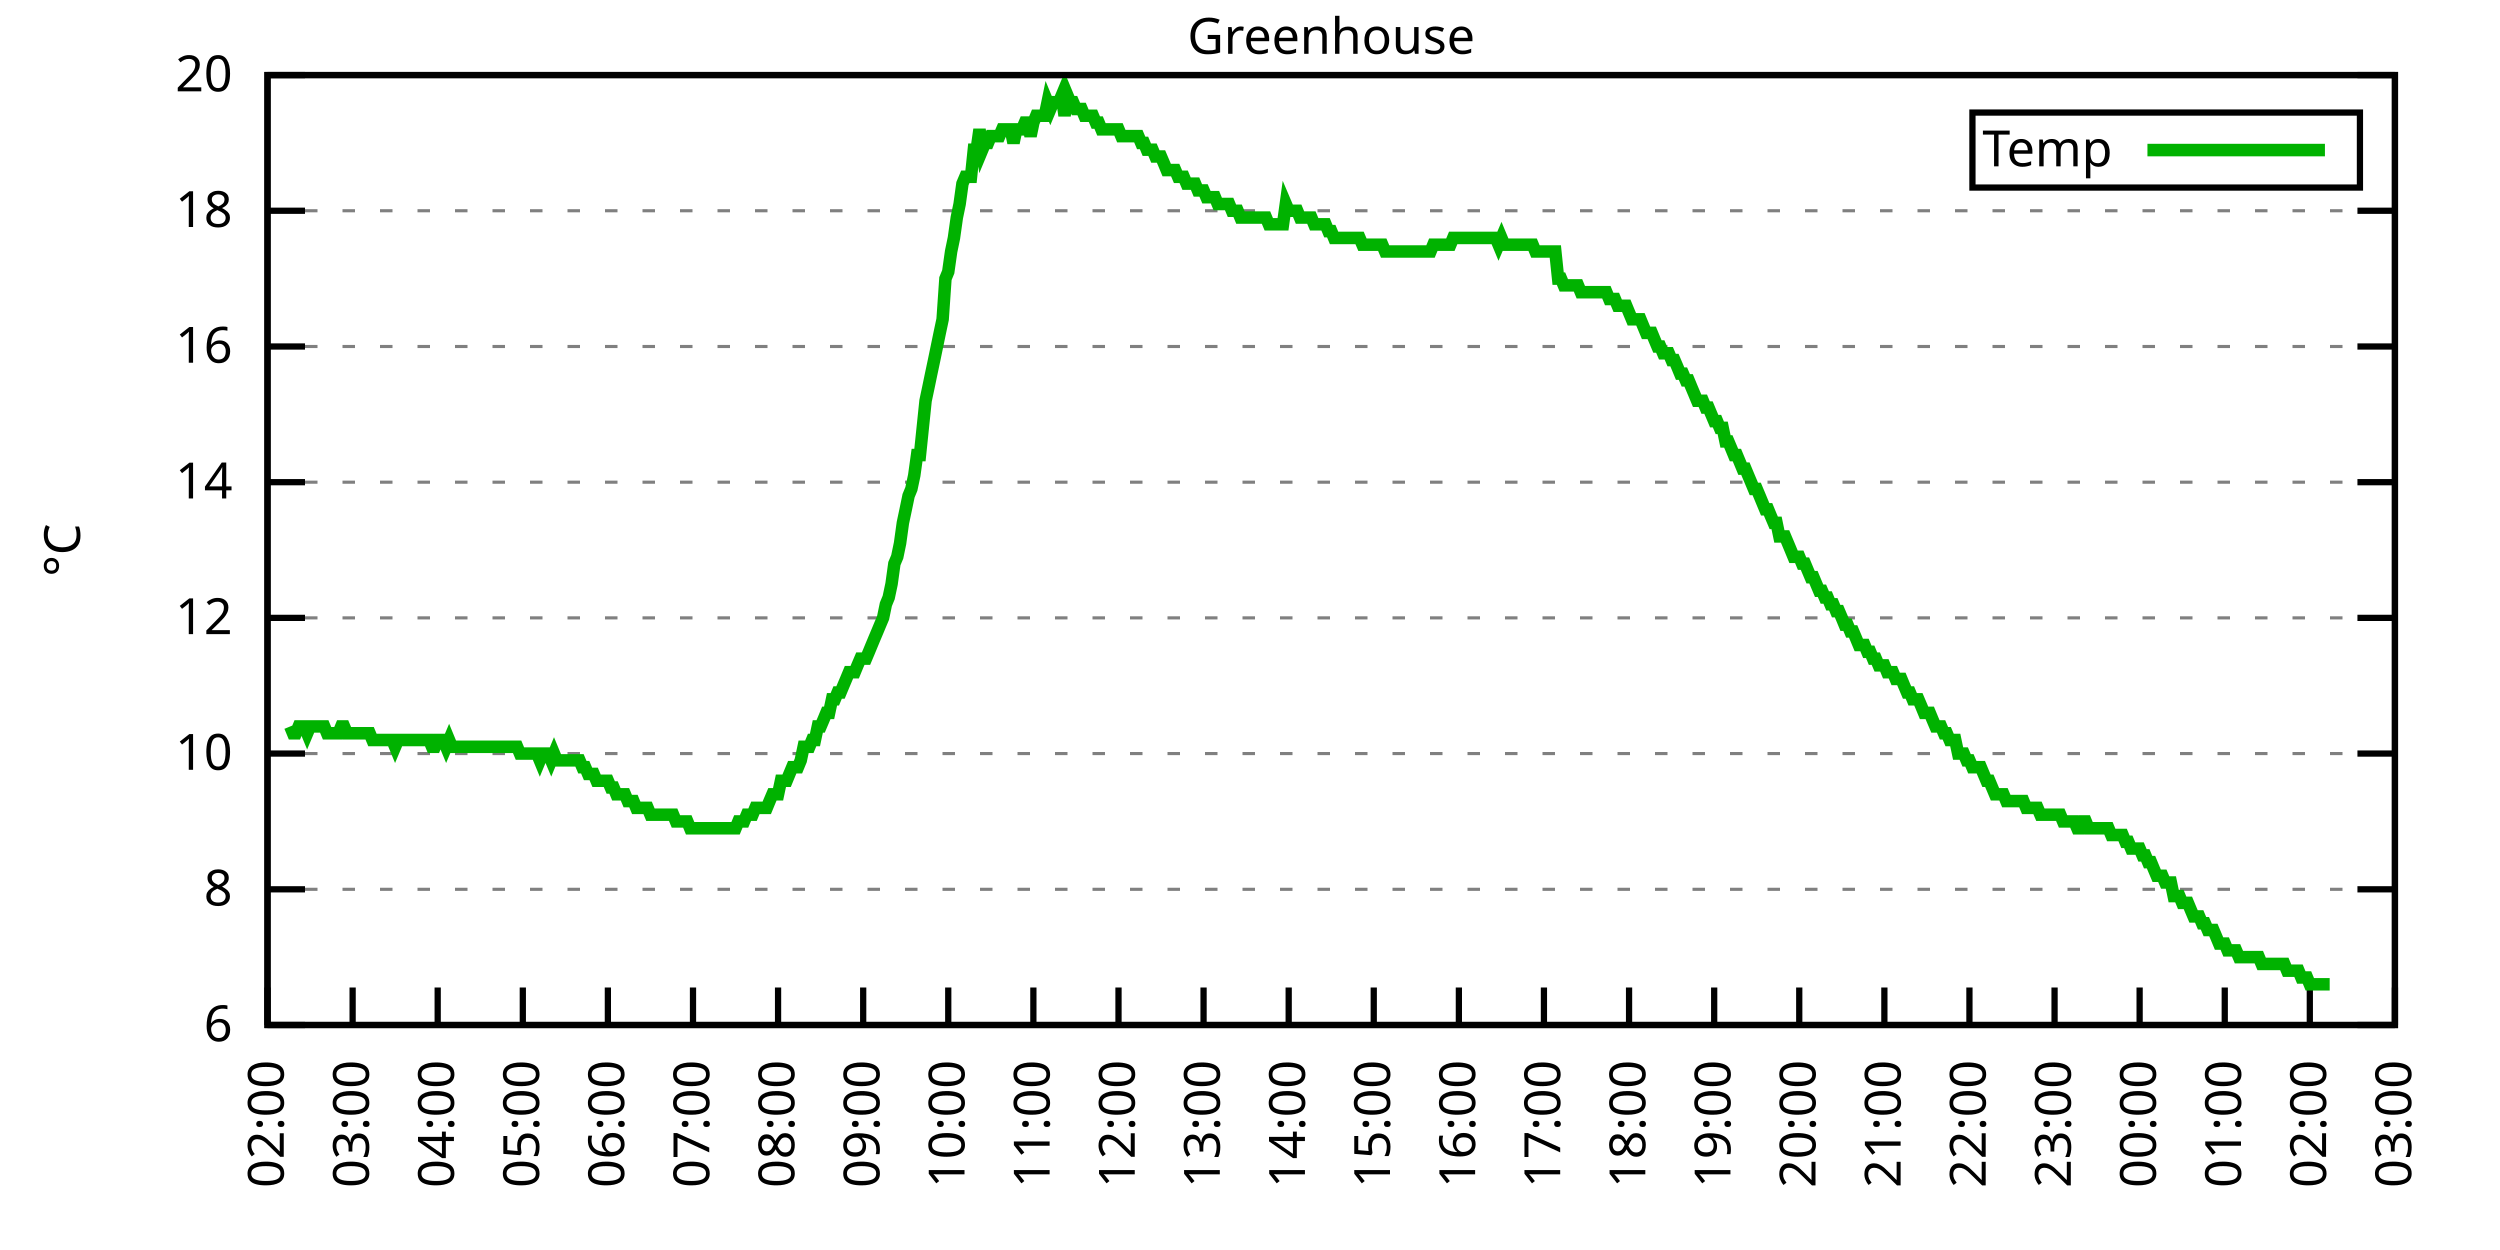
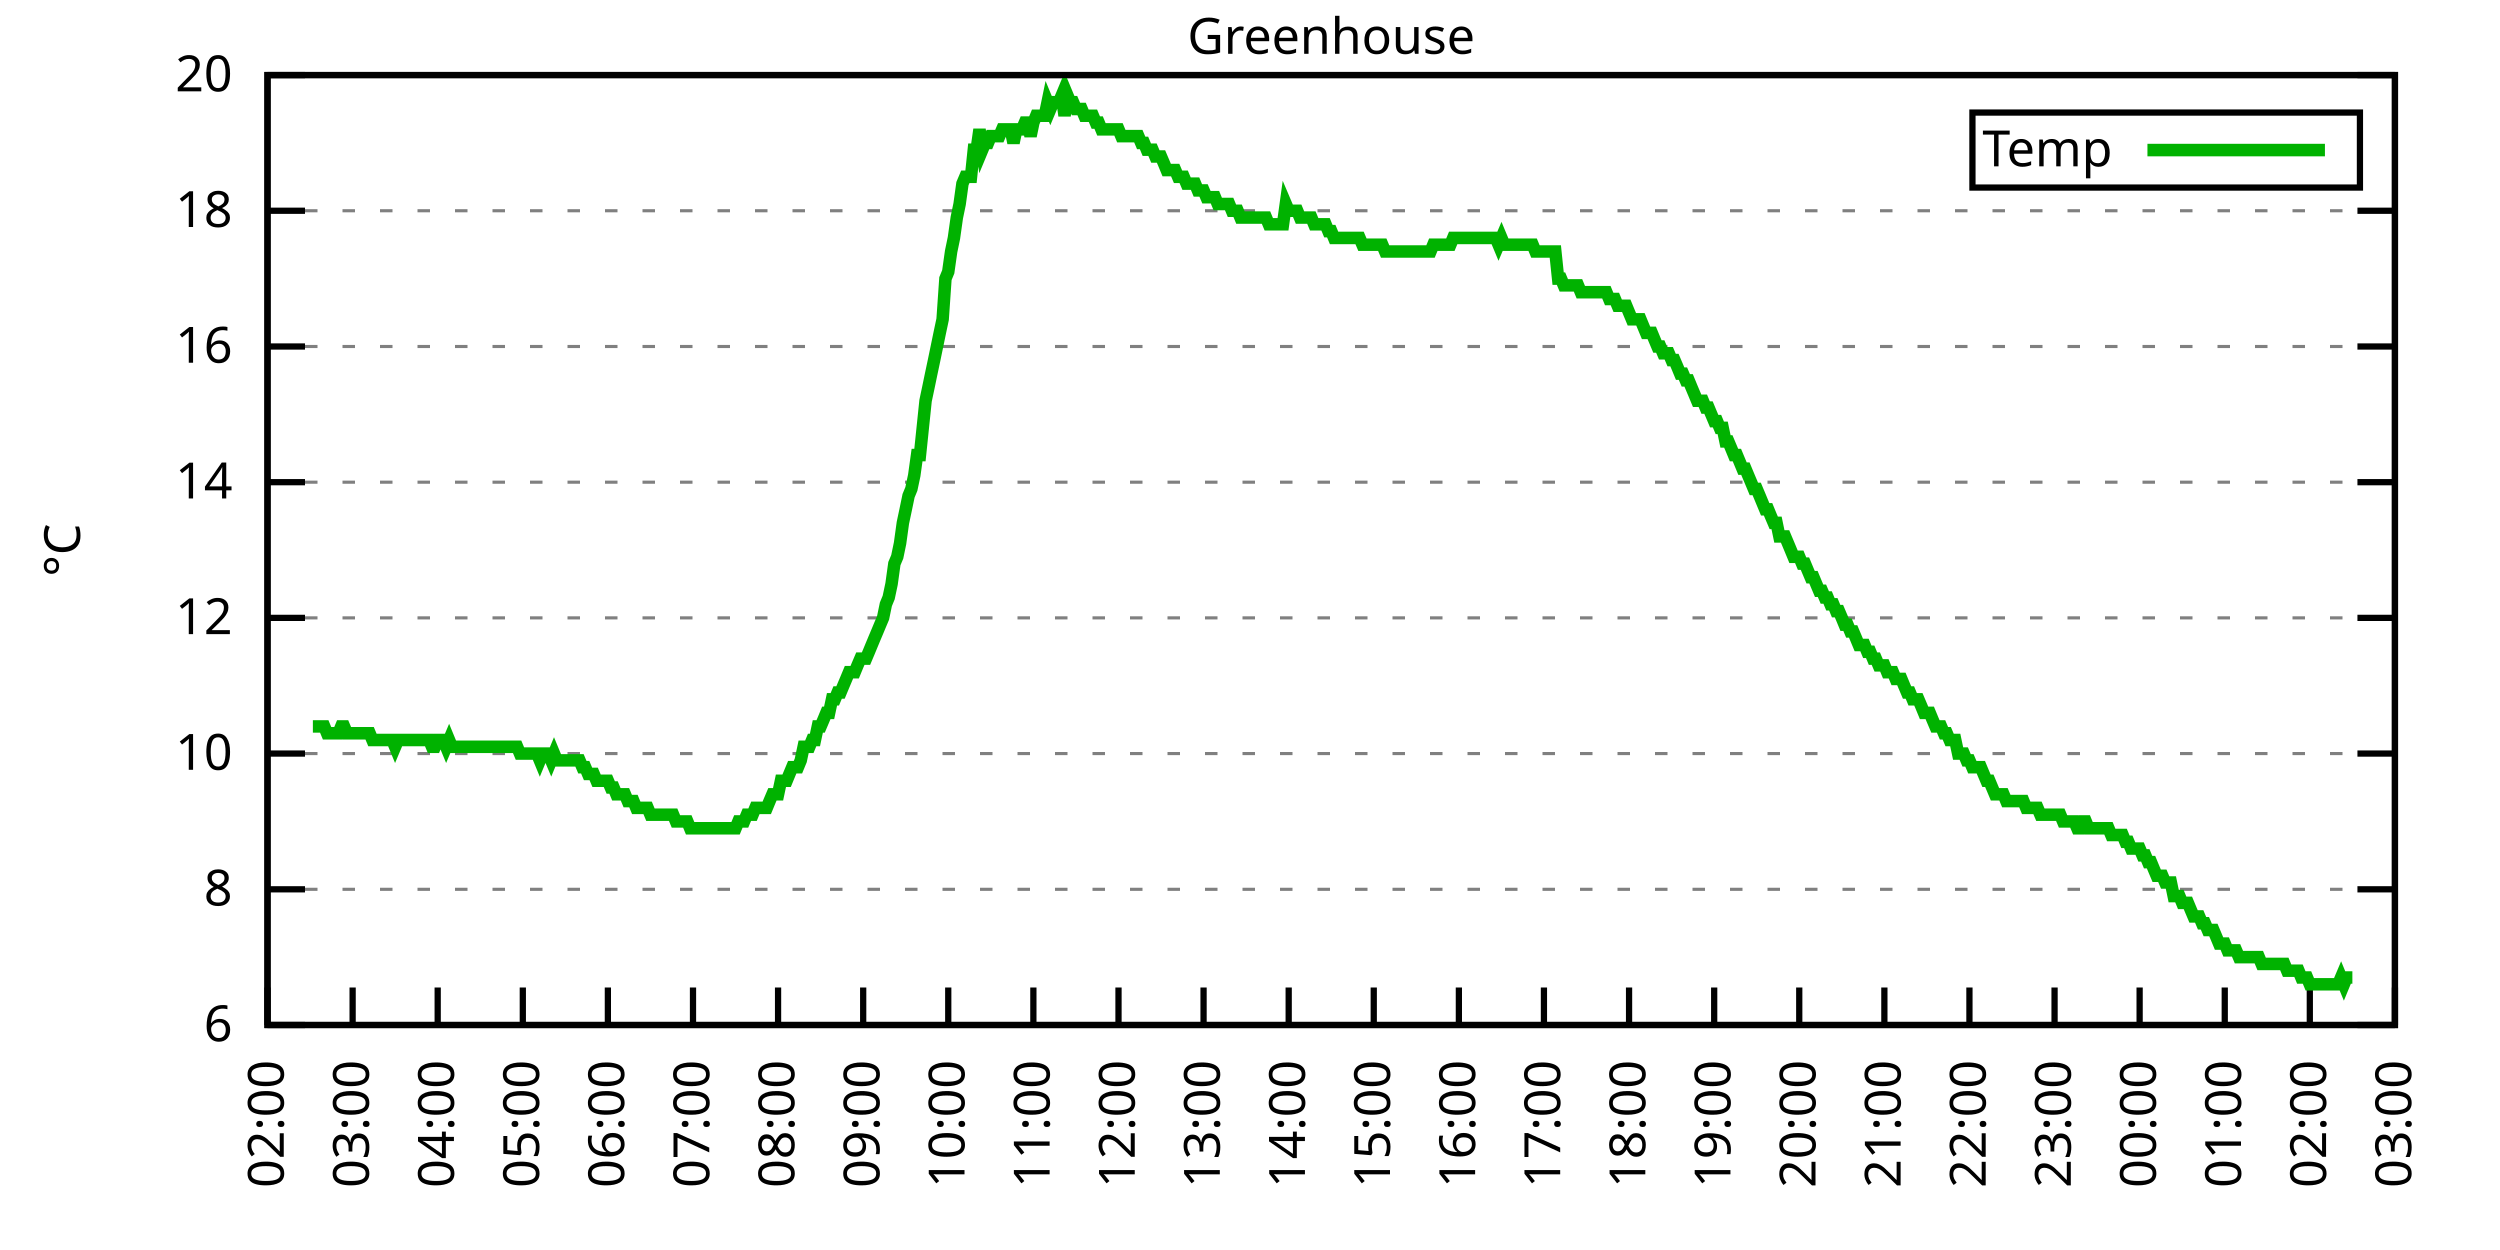
<svg xmlns="http://www.w3.org/2000/svg" xmlns:xlink="http://www.w3.org/1999/xlink" width="400" height="200" viewBox="0 0 400 200">
  <g id="gnuplot_canvas">
    <rect x="0" y="0" width="400" height="200" fill="none" />
    <defs>
      <circle id="gpDot" r="0.5" stroke-width="0.5" stroke="currentColor" />
      <path id="gpPt0" stroke-width="0.333" stroke="currentColor" d="M-1,0 h2 M0,-1 v2" />
      <path id="gpPt1" stroke-width="0.333" stroke="currentColor" d="M-1,-1 L1,1 M1,-1 L-1,1" />
      <path id="gpPt2" stroke-width="0.333" stroke="currentColor" d="M-1,0 L1,0 M0,-1 L0,1 M-1,-1 L1,1 M-1,1 L1,-1" />
      <rect id="gpPt3" stroke-width="0.333" stroke="currentColor" x="-1" y="-1" width="2" height="2" />
      <rect id="gpPt4" stroke-width="0.333" stroke="currentColor" fill="currentColor" x="-1" y="-1" width="2" height="2" />
      <circle id="gpPt5" stroke-width="0.333" stroke="currentColor" cx="0" cy="0" r="1" />
      <use xlink:href="#gpPt5" id="gpPt6" fill="currentColor" stroke="none" />
      <path id="gpPt7" stroke-width="0.333" stroke="currentColor" d="M0,-1.33 L-1.33,0.67 L1.33,0.67 z" />
      <use xlink:href="#gpPt7" id="gpPt8" fill="currentColor" stroke="none" />
      <use xlink:href="#gpPt7" id="gpPt9" stroke="currentColor" transform="rotate(180)" />
      <use xlink:href="#gpPt9" id="gpPt10" fill="currentColor" stroke="none" />
      <use xlink:href="#gpPt3" id="gpPt11" stroke="currentColor" transform="rotate(45)" />
      <use xlink:href="#gpPt11" id="gpPt12" fill="currentColor" stroke="none" />
      <path id="gpPt13" stroke-width="0.333" stroke="currentColor" d="M0,1.330 L1.265,0.411 L0.782,-1.067 L-0.782,-1.076 L-1.265,0.411 z" />
      <use xlink:href="#gpPt13" id="gpPt14" fill="currentColor" stroke="none" />
      <filter id="textbox" filterUnits="objectBoundingBox" x="0" y="0" height="1" width="1">
        <feFlood flood-color="white" flood-opacity="1" result="bgnd" />
        <feComposite in="SourceGraphic" in2="bgnd" operator="atop" />
      </filter>
      <filter id="greybox" filterUnits="objectBoundingBox" x="0" y="0" height="1" width="1">
        <feFlood flood-color="lightgrey" flood-opacity="1" result="grey" />
        <feComposite in="SourceGraphic" in2="grey" operator="atop" />
      </filter>
    </defs>
    <g fill="none" color="white" stroke="currentColor" stroke-width="1.00" stroke-linecap="butt" stroke-linejoin="miter">
</g>
    <g fill="none" color="black" stroke="currentColor" stroke-width="1.00" stroke-linecap="butt" stroke-linejoin="miter">
      <g stroke="none" shape-rendering="crispEdges">
        <polygon fill="rgb(255, 255, 255)" points="42.80,164.00 383.18,164.00 383.18,12.02 42.80,12.02 " />
      </g>
    </g>
    <g fill="none" color="black" stroke="currentColor" stroke-width="1.00" stroke-linecap="butt" stroke-linejoin="miter">
</g>
    <g fill="none" color="black" stroke="black" stroke-width="0.50" stroke-linecap="butt" stroke-linejoin="miter">
</g>
    <g fill="none" color="gray" stroke="currentColor" stroke-width="0.50" stroke-linecap="butt" stroke-linejoin="miter">
      <path stroke="gray" stroke-dasharray="2,4" class="gridline" d="M42.80,164.00 L383.19,164.00  " />
    </g>
    <g fill="none" color="gray" stroke="gray" stroke-width="1.00" stroke-linecap="butt" stroke-linejoin="miter">
</g>
    <g fill="none" color="black" stroke="currentColor" stroke-width="1.00" stroke-linecap="butt" stroke-linejoin="miter">
      <path stroke="black" d="M42.80,164.00 L48.80,164.00 M383.19,164.00 L377.19,164.00  " />
      <g transform="translate(37.20,166.60)" stroke="none" fill="black" font-family="Sans" font-size="8.00" text-anchor="end">
        <text>
          <tspan font-family="Sans"> 6</tspan>
        </text>
      </g>
    </g>
    <g fill="none" color="black" stroke="currentColor" stroke-width="1.00" stroke-linecap="butt" stroke-linejoin="miter">
</g>
    <g fill="none" color="black" stroke="black" stroke-width="0.50" stroke-linecap="butt" stroke-linejoin="miter">
</g>
    <g fill="none" color="gray" stroke="currentColor" stroke-width="0.50" stroke-linecap="butt" stroke-linejoin="miter">
      <path stroke="gray" stroke-dasharray="2,4" class="gridline" d="M42.80,142.29 L383.19,142.29  " />
    </g>
    <g fill="none" color="gray" stroke="gray" stroke-width="1.00" stroke-linecap="butt" stroke-linejoin="miter">
</g>
    <g fill="none" color="black" stroke="currentColor" stroke-width="1.00" stroke-linecap="butt" stroke-linejoin="miter">
      <path stroke="black" d="M42.80,142.29 L48.80,142.29 M383.19,142.29 L377.19,142.29  " />
      <g transform="translate(37.20,144.89)" stroke="none" fill="black" font-family="Sans" font-size="8.00" text-anchor="end">
        <text>
          <tspan font-family="Sans"> 8</tspan>
        </text>
      </g>
    </g>
    <g fill="none" color="black" stroke="currentColor" stroke-width="1.00" stroke-linecap="butt" stroke-linejoin="miter">
</g>
    <g fill="none" color="black" stroke="black" stroke-width="0.50" stroke-linecap="butt" stroke-linejoin="miter">
</g>
    <g fill="none" color="gray" stroke="currentColor" stroke-width="0.50" stroke-linecap="butt" stroke-linejoin="miter">
      <path stroke="gray" stroke-dasharray="2,4" class="gridline" d="M42.80,120.57 L383.19,120.57  " />
    </g>
    <g fill="none" color="gray" stroke="gray" stroke-width="1.00" stroke-linecap="butt" stroke-linejoin="miter">
</g>
    <g fill="none" color="black" stroke="currentColor" stroke-width="1.00" stroke-linecap="butt" stroke-linejoin="miter">
      <path stroke="black" d="M42.80,120.57 L48.80,120.57 M383.19,120.57 L377.19,120.57  " />
      <g transform="translate(37.20,123.17)" stroke="none" fill="black" font-family="Sans" font-size="8.00" text-anchor="end">
        <text>
          <tspan font-family="Sans"> 10</tspan>
        </text>
      </g>
    </g>
    <g fill="none" color="black" stroke="currentColor" stroke-width="1.00" stroke-linecap="butt" stroke-linejoin="miter">
</g>
    <g fill="none" color="black" stroke="black" stroke-width="0.50" stroke-linecap="butt" stroke-linejoin="miter">
</g>
    <g fill="none" color="gray" stroke="currentColor" stroke-width="0.50" stroke-linecap="butt" stroke-linejoin="miter">
      <path stroke="gray" stroke-dasharray="2,4" class="gridline" d="M42.80,98.86 L383.19,98.86  " />
    </g>
    <g fill="none" color="gray" stroke="gray" stroke-width="1.00" stroke-linecap="butt" stroke-linejoin="miter">
</g>
    <g fill="none" color="black" stroke="currentColor" stroke-width="1.00" stroke-linecap="butt" stroke-linejoin="miter">
      <path stroke="black" d="M42.80,98.86 L48.80,98.86 M383.19,98.86 L377.19,98.86  " />
      <g transform="translate(37.20,101.46)" stroke="none" fill="black" font-family="Sans" font-size="8.00" text-anchor="end">
        <text>
          <tspan font-family="Sans"> 12</tspan>
        </text>
      </g>
    </g>
    <g fill="none" color="black" stroke="currentColor" stroke-width="1.00" stroke-linecap="butt" stroke-linejoin="miter">
</g>
    <g fill="none" color="black" stroke="black" stroke-width="0.50" stroke-linecap="butt" stroke-linejoin="miter">
</g>
    <g fill="none" color="gray" stroke="currentColor" stroke-width="0.50" stroke-linecap="butt" stroke-linejoin="miter">
      <path stroke="gray" stroke-dasharray="2,4" class="gridline" d="M42.80,77.15 L383.19,77.15  " />
    </g>
    <g fill="none" color="gray" stroke="gray" stroke-width="1.00" stroke-linecap="butt" stroke-linejoin="miter">
</g>
    <g fill="none" color="black" stroke="currentColor" stroke-width="1.00" stroke-linecap="butt" stroke-linejoin="miter">
      <path stroke="black" d="M42.80,77.15 L48.80,77.15 M383.19,77.15 L377.19,77.15  " />
      <g transform="translate(37.20,79.75)" stroke="none" fill="black" font-family="Sans" font-size="8.00" text-anchor="end">
        <text>
          <tspan font-family="Sans"> 14</tspan>
        </text>
      </g>
    </g>
    <g fill="none" color="black" stroke="currentColor" stroke-width="1.00" stroke-linecap="butt" stroke-linejoin="miter">
</g>
    <g fill="none" color="black" stroke="black" stroke-width="0.50" stroke-linecap="butt" stroke-linejoin="miter">
</g>
    <g fill="none" color="gray" stroke="currentColor" stroke-width="0.50" stroke-linecap="butt" stroke-linejoin="miter">
      <path stroke="gray" stroke-dasharray="2,4" class="gridline" d="M42.80,55.44 L383.19,55.44  " />
    </g>
    <g fill="none" color="gray" stroke="gray" stroke-width="1.00" stroke-linecap="butt" stroke-linejoin="miter">
</g>
    <g fill="none" color="black" stroke="currentColor" stroke-width="1.00" stroke-linecap="butt" stroke-linejoin="miter">
      <path stroke="black" d="M42.80,55.44 L48.80,55.44 M383.19,55.44 L377.19,55.44  " />
      <g transform="translate(37.20,58.04)" stroke="none" fill="black" font-family="Sans" font-size="8.00" text-anchor="end">
        <text>
          <tspan font-family="Sans"> 16</tspan>
        </text>
      </g>
    </g>
    <g fill="none" color="black" stroke="currentColor" stroke-width="1.00" stroke-linecap="butt" stroke-linejoin="miter">
</g>
    <g fill="none" color="black" stroke="black" stroke-width="0.50" stroke-linecap="butt" stroke-linejoin="miter">
</g>
    <g fill="none" color="gray" stroke="currentColor" stroke-width="0.50" stroke-linecap="butt" stroke-linejoin="miter">
      <path stroke="gray" stroke-dasharray="2,4" class="gridline" d="M42.80,33.72 L383.19,33.72  " />
    </g>
    <g fill="none" color="gray" stroke="gray" stroke-width="1.00" stroke-linecap="butt" stroke-linejoin="miter">
</g>
    <g fill="none" color="black" stroke="currentColor" stroke-width="1.00" stroke-linecap="butt" stroke-linejoin="miter">
      <path stroke="black" d="M42.80,33.72 L48.80,33.72 M383.19,33.72 L377.19,33.72  " />
      <g transform="translate(37.20,36.32)" stroke="none" fill="black" font-family="Sans" font-size="8.00" text-anchor="end">
        <text>
          <tspan font-family="Sans"> 18</tspan>
        </text>
      </g>
    </g>
    <g fill="none" color="black" stroke="currentColor" stroke-width="1.00" stroke-linecap="butt" stroke-linejoin="miter">
</g>
    <g fill="none" color="black" stroke="black" stroke-width="0.50" stroke-linecap="butt" stroke-linejoin="miter">
</g>
    <g fill="none" color="gray" stroke="currentColor" stroke-width="0.50" stroke-linecap="butt" stroke-linejoin="miter">
      <path stroke="gray" stroke-dasharray="2,4" class="gridline" d="M42.80,12.01 L383.19,12.01  " />
    </g>
    <g fill="none" color="gray" stroke="gray" stroke-width="1.00" stroke-linecap="butt" stroke-linejoin="miter">
</g>
    <g fill="none" color="black" stroke="currentColor" stroke-width="1.00" stroke-linecap="butt" stroke-linejoin="miter">
      <path stroke="black" d="M42.80,12.01 L48.80,12.01 M383.19,12.01 L377.19,12.01  " />
      <g transform="translate(37.20,14.61)" stroke="none" fill="black" font-family="Sans" font-size="8.00" text-anchor="end">
        <text>
          <tspan font-family="Sans"> 20</tspan>
        </text>
      </g>
    </g>
    <g fill="none" color="black" stroke="currentColor" stroke-width="1.00" stroke-linecap="butt" stroke-linejoin="miter">
      <path stroke="black" d="M42.80,164.00 L42.80,158.00  " />
      <g transform="translate(45.40,169.60) rotate(270.00)" stroke="none" fill="black" font-family="Sans" font-size="8.00" text-anchor="end">
        <text>
          <tspan font-family="Sans">02:00</tspan>
        </text>
      </g>
    </g>
    <g fill="none" color="black" stroke="currentColor" stroke-width="1.00" stroke-linecap="butt" stroke-linejoin="miter">
      <path stroke="black" d="M56.42,164.00 L56.42,158.00  " />
      <g transform="translate(59.02,169.60) rotate(270.00)" stroke="none" fill="black" font-family="Sans" font-size="8.00" text-anchor="end">
        <text>
          <tspan font-family="Sans">03:00</tspan>
        </text>
      </g>
    </g>
    <g fill="none" color="black" stroke="currentColor" stroke-width="1.00" stroke-linecap="butt" stroke-linejoin="miter">
      <path stroke="black" d="M70.03,164.00 L70.03,158.00  " />
      <g transform="translate(72.63,169.60) rotate(270.00)" stroke="none" fill="black" font-family="Sans" font-size="8.00" text-anchor="end">
        <text>
          <tspan font-family="Sans">04:00</tspan>
        </text>
      </g>
    </g>
    <g fill="none" color="black" stroke="currentColor" stroke-width="1.00" stroke-linecap="butt" stroke-linejoin="miter">
      <path stroke="black" d="M83.65,164.00 L83.65,158.00  " />
      <g transform="translate(86.25,169.60) rotate(270.00)" stroke="none" fill="black" font-family="Sans" font-size="8.00" text-anchor="end">
        <text>
          <tspan font-family="Sans">05:00</tspan>
        </text>
      </g>
    </g>
    <g fill="none" color="black" stroke="currentColor" stroke-width="1.00" stroke-linecap="butt" stroke-linejoin="miter">
      <path stroke="black" d="M97.26,164.00 L97.26,158.00  " />
      <g transform="translate(99.86,169.60) rotate(270.00)" stroke="none" fill="black" font-family="Sans" font-size="8.00" text-anchor="end">
        <text>
          <tspan font-family="Sans">06:00</tspan>
        </text>
      </g>
    </g>
    <g fill="none" color="black" stroke="currentColor" stroke-width="1.00" stroke-linecap="butt" stroke-linejoin="miter">
      <path stroke="black" d="M110.88,164.00 L110.88,158.00  " />
      <g transform="translate(113.48,169.60) rotate(270.00)" stroke="none" fill="black" font-family="Sans" font-size="8.00" text-anchor="end">
        <text>
          <tspan font-family="Sans">07:00</tspan>
        </text>
      </g>
    </g>
    <g fill="none" color="black" stroke="currentColor" stroke-width="1.00" stroke-linecap="butt" stroke-linejoin="miter">
      <path stroke="black" d="M124.49,164.00 L124.49,158.00  " />
      <g transform="translate(127.09,169.60) rotate(270.00)" stroke="none" fill="black" font-family="Sans" font-size="8.00" text-anchor="end">
        <text>
          <tspan font-family="Sans">08:00</tspan>
        </text>
      </g>
    </g>
    <g fill="none" color="black" stroke="currentColor" stroke-width="1.00" stroke-linecap="butt" stroke-linejoin="miter">
      <path stroke="black" d="M138.11,164.00 L138.11,158.00  " />
      <g transform="translate(140.71,169.60) rotate(270.00)" stroke="none" fill="black" font-family="Sans" font-size="8.00" text-anchor="end">
        <text>
          <tspan font-family="Sans">09:00</tspan>
        </text>
      </g>
    </g>
    <g fill="none" color="black" stroke="currentColor" stroke-width="1.00" stroke-linecap="butt" stroke-linejoin="miter">
      <path stroke="black" d="M151.72,164.00 L151.72,158.00  " />
      <g transform="translate(154.32,169.60) rotate(270.00)" stroke="none" fill="black" font-family="Sans" font-size="8.00" text-anchor="end">
        <text>
          <tspan font-family="Sans">10:00</tspan>
        </text>
      </g>
    </g>
    <g fill="none" color="black" stroke="currentColor" stroke-width="1.00" stroke-linecap="butt" stroke-linejoin="miter">
      <path stroke="black" d="M165.34,164.00 L165.34,158.00  " />
      <g transform="translate(167.94,169.60) rotate(270.00)" stroke="none" fill="black" font-family="Sans" font-size="8.00" text-anchor="end">
        <text>
          <tspan font-family="Sans">11:00</tspan>
        </text>
      </g>
    </g>
    <g fill="none" color="black" stroke="currentColor" stroke-width="1.00" stroke-linecap="butt" stroke-linejoin="miter">
      <path stroke="black" d="M178.96,164.00 L178.96,158.00  " />
      <g transform="translate(181.56,169.60) rotate(270.00)" stroke="none" fill="black" font-family="Sans" font-size="8.00" text-anchor="end">
        <text>
          <tspan font-family="Sans">12:00</tspan>
        </text>
      </g>
    </g>
    <g fill="none" color="black" stroke="currentColor" stroke-width="1.00" stroke-linecap="butt" stroke-linejoin="miter">
      <path stroke="black" d="M192.57,164.00 L192.57,158.00  " />
      <g transform="translate(195.17,169.60) rotate(270.00)" stroke="none" fill="black" font-family="Sans" font-size="8.00" text-anchor="end">
        <text>
          <tspan font-family="Sans">13:00</tspan>
        </text>
      </g>
    </g>
    <g fill="none" color="black" stroke="currentColor" stroke-width="1.00" stroke-linecap="butt" stroke-linejoin="miter">
      <path stroke="black" d="M206.19,164.00 L206.19,158.00  " />
      <g transform="translate(208.79,169.60) rotate(270.00)" stroke="none" fill="black" font-family="Sans" font-size="8.00" text-anchor="end">
        <text>
          <tspan font-family="Sans">14:00</tspan>
        </text>
      </g>
    </g>
    <g fill="none" color="black" stroke="currentColor" stroke-width="1.00" stroke-linecap="butt" stroke-linejoin="miter">
      <path stroke="black" d="M219.80,164.00 L219.80,158.00  " />
      <g transform="translate(222.40,169.60) rotate(270.00)" stroke="none" fill="black" font-family="Sans" font-size="8.00" text-anchor="end">
        <text>
          <tspan font-family="Sans">15:00</tspan>
        </text>
      </g>
    </g>
    <g fill="none" color="black" stroke="currentColor" stroke-width="1.00" stroke-linecap="butt" stroke-linejoin="miter">
      <path stroke="black" d="M233.42,164.00 L233.42,158.00  " />
      <g transform="translate(236.02,169.60) rotate(270.00)" stroke="none" fill="black" font-family="Sans" font-size="8.00" text-anchor="end">
        <text>
          <tspan font-family="Sans">16:00</tspan>
        </text>
      </g>
    </g>
    <g fill="none" color="black" stroke="currentColor" stroke-width="1.00" stroke-linecap="butt" stroke-linejoin="miter">
      <path stroke="black" d="M247.03,164.00 L247.03,158.00  " />
      <g transform="translate(249.63,169.60) rotate(270.00)" stroke="none" fill="black" font-family="Sans" font-size="8.00" text-anchor="end">
        <text>
          <tspan font-family="Sans">17:00</tspan>
        </text>
      </g>
    </g>
    <g fill="none" color="black" stroke="currentColor" stroke-width="1.00" stroke-linecap="butt" stroke-linejoin="miter">
      <path stroke="black" d="M260.65,164.00 L260.65,158.00  " />
      <g transform="translate(263.25,169.60) rotate(270.00)" stroke="none" fill="black" font-family="Sans" font-size="8.00" text-anchor="end">
        <text>
          <tspan font-family="Sans">18:00</tspan>
        </text>
      </g>
    </g>
    <g fill="none" color="black" stroke="currentColor" stroke-width="1.00" stroke-linecap="butt" stroke-linejoin="miter">
      <path stroke="black" d="M274.27,164.00 L274.27,158.00  " />
      <g transform="translate(276.87,169.60) rotate(270.00)" stroke="none" fill="black" font-family="Sans" font-size="8.00" text-anchor="end">
        <text>
          <tspan font-family="Sans">19:00</tspan>
        </text>
      </g>
    </g>
    <g fill="none" color="black" stroke="currentColor" stroke-width="1.00" stroke-linecap="butt" stroke-linejoin="miter">
      <path stroke="black" d="M287.88,164.00 L287.88,158.00  " />
      <g transform="translate(290.48,169.60) rotate(270.00)" stroke="none" fill="black" font-family="Sans" font-size="8.00" text-anchor="end">
        <text>
          <tspan font-family="Sans">20:00</tspan>
        </text>
      </g>
    </g>
    <g fill="none" color="black" stroke="currentColor" stroke-width="1.00" stroke-linecap="butt" stroke-linejoin="miter">
      <path stroke="black" d="M301.50,164.00 L301.50,158.00  " />
      <g transform="translate(304.10,169.60) rotate(270.00)" stroke="none" fill="black" font-family="Sans" font-size="8.00" text-anchor="end">
        <text>
          <tspan font-family="Sans">21:00</tspan>
        </text>
      </g>
    </g>
    <g fill="none" color="black" stroke="currentColor" stroke-width="1.00" stroke-linecap="butt" stroke-linejoin="miter">
      <path stroke="black" d="M315.11,164.00 L315.11,158.00  " />
      <g transform="translate(317.71,169.60) rotate(270.00)" stroke="none" fill="black" font-family="Sans" font-size="8.00" text-anchor="end">
        <text>
          <tspan font-family="Sans">22:00</tspan>
        </text>
      </g>
    </g>
    <g fill="none" color="black" stroke="currentColor" stroke-width="1.00" stroke-linecap="butt" stroke-linejoin="miter">
      <path stroke="black" d="M328.73,164.00 L328.73,158.00  " />
      <g transform="translate(331.33,169.60) rotate(270.00)" stroke="none" fill="black" font-family="Sans" font-size="8.00" text-anchor="end">
        <text>
          <tspan font-family="Sans">23:00</tspan>
        </text>
      </g>
    </g>
    <g fill="none" color="black" stroke="currentColor" stroke-width="1.00" stroke-linecap="butt" stroke-linejoin="miter">
      <path stroke="black" d="M342.34,164.00 L342.34,158.00  " />
      <g transform="translate(344.94,169.60) rotate(270.00)" stroke="none" fill="black" font-family="Sans" font-size="8.00" text-anchor="end">
        <text>
          <tspan font-family="Sans">00:00</tspan>
        </text>
      </g>
    </g>
    <g fill="none" color="black" stroke="currentColor" stroke-width="1.00" stroke-linecap="butt" stroke-linejoin="miter">
      <path stroke="black" d="M355.96,164.00 L355.96,158.00  " />
      <g transform="translate(358.56,169.60) rotate(270.00)" stroke="none" fill="black" font-family="Sans" font-size="8.00" text-anchor="end">
        <text>
          <tspan font-family="Sans">01:00</tspan>
        </text>
      </g>
    </g>
    <g fill="none" color="black" stroke="currentColor" stroke-width="1.00" stroke-linecap="butt" stroke-linejoin="miter">
      <path stroke="black" d="M369.57,164.00 L369.57,158.00  " />
      <g transform="translate(372.17,169.60) rotate(270.00)" stroke="none" fill="black" font-family="Sans" font-size="8.00" text-anchor="end">
        <text>
          <tspan font-family="Sans">02:00</tspan>
        </text>
      </g>
    </g>
    <g fill="none" color="black" stroke="currentColor" stroke-width="1.00" stroke-linecap="butt" stroke-linejoin="miter">
      <path stroke="black" d="M383.19,164.00 L383.19,158.00  " />
      <g transform="translate(385.79,169.60) rotate(270.00)" stroke="none" fill="black" font-family="Sans" font-size="8.00" text-anchor="end">
        <text>
          <tspan font-family="Sans">03:00</tspan>
        </text>
      </g>
    </g>
    <g fill="none" color="black" stroke="currentColor" stroke-width="1.00" stroke-linecap="butt" stroke-linejoin="miter">
</g>
    <g fill="none" color="black" stroke="currentColor" stroke-width="1.00" stroke-linecap="butt" stroke-linejoin="miter">
      <path stroke="black" d="M42.80,12.01 L42.80,164.00 L383.19,164.00 L383.19,12.01 L42.80,12.01 Z  " />
    </g>
    <g fill="none" color="black" stroke="currentColor" stroke-width="1.00" stroke-linecap="butt" stroke-linejoin="miter">
</g>
    <g fill="none" color="black" stroke="currentColor" stroke-width="1.00" stroke-linecap="butt" stroke-linejoin="miter">
      <path stroke="black" d="M315.59,30.01 L315.59,18.01 L377.59,18.01 L377.59,30.01 L315.59,30.01 Z  " />
    </g>
    <g id="Greenhouse_plot_1">
      <g fill="none" color="white" stroke="black" stroke-width="2.00" stroke-linecap="butt" stroke-linejoin="miter">
</g>
      <g fill="none" color="black" stroke="currentColor" stroke-width="2.00" stroke-linecap="butt" stroke-linejoin="miter">
        <g transform="translate(337.99,26.61)" stroke="none" fill="black" font-family="Sans" font-size="8.00" text-anchor="end">
          <text>
            <tspan font-family="Sans">Temp</tspan>
          </text>
        </g>
      </g>
      <g fill="none" color="black" stroke="currentColor" stroke-width="2.00" stroke-linecap="butt" stroke-linejoin="miter">
-         <path stroke="rgb(  0, 178,   0)" d="M343.59,24.01 L371.99,24.01 M46.43,116.23 L46.88,117.32 L47.34,117.32 L47.79,116.23 L48.25,116.23 L48.70,116.23   L49.15,117.32 L49.61,116.23 L50.06,116.23 L50.52,116.23 L50.97,116.23 L51.42,116.23 L51.88,116.23 L52.33,117.32   L52.78,117.32 L53.24,117.32 L53.69,117.32 L54.15,117.32 L54.60,116.23 L55.05,116.23 L55.51,117.32 L55.96,117.32   L56.42,117.32 L56.87,117.32 L57.32,117.32 L57.78,117.32 L58.23,117.32 L58.68,117.32 L59.14,117.32 L59.59,118.40   L60.05,118.40 L60.50,118.40 L60.95,118.40 L61.41,118.40 L61.86,118.40 L62.32,118.40 L62.77,118.40 L63.22,119.49   L63.68,118.40 L64.13,118.40 L64.58,118.40 L65.04,118.40 L65.49,118.40 L65.95,118.40 L66.40,118.40 L66.85,118.40   L67.31,118.40 L67.76,118.40 L68.22,118.40 L68.67,118.40 L69.12,119.49 L69.58,119.49 L70.03,118.40 L70.49,118.40   L70.94,118.40 L71.39,119.49 L71.85,118.40 L72.30,119.49 L72.75,119.49 L73.21,119.49 L73.66,119.49 L74.12,119.49   L74.57,119.49 L75.02,119.49 L75.48,119.49 L75.93,119.49 L76.39,119.49 L76.84,119.49 L77.29,119.49 L77.75,119.49   L78.20,119.49 L78.65,119.49 L79.11,119.49 L79.56,119.49 L80.02,119.49 L80.47,119.49 L80.92,119.49 L81.38,119.49   L81.83,119.49 L82.29,119.49 L82.74,119.49 L83.19,120.57 L83.65,120.57 L84.10,120.57 L84.55,120.57 L85.01,120.57   L85.46,120.57 L85.92,120.57 L86.37,121.66 L86.82,120.57 L87.28,120.57 L87.73,120.57 L88.19,121.66 L88.64,120.57   L89.09,121.66 L89.55,121.66 L90.00,121.66 L90.45,121.66 L90.91,121.66 L91.36,121.66 L91.82,121.66 L92.27,121.66   L92.72,121.66 L93.18,122.75 L93.63,122.75 L94.09,123.83 L94.54,123.83 L94.99,123.83 L95.45,124.92 L95.90,124.92   L96.35,124.92 L96.81,124.92 L97.26,124.92 L97.72,126.00 L98.17,126.00 L98.62,127.09 L99.08,127.09 L99.53,127.09   L99.99,127.09 L100.44,128.17 L100.89,128.17 L101.35,128.17 L101.80,129.26 L102.25,129.26 L102.71,129.26 L103.16,129.26   L103.62,129.26 L104.07,130.35 L104.52,130.35 L104.98,130.35 L105.43,130.35 L105.89,130.35 L106.34,130.35 L106.79,130.35   L107.25,130.35 L107.70,130.35 L108.15,131.43 L108.61,131.43 L109.06,131.43 L109.52,131.43 L109.97,131.43 L110.42,132.52   L110.88,132.52 L111.33,132.52 L111.79,132.52 L112.24,132.52 L112.69,132.52 L113.15,132.52 L113.60,132.52 L114.05,132.52   L114.51,132.52 L114.96,132.52 L115.42,132.52 L115.87,132.52 L116.32,132.52 L116.78,132.52 L117.23,132.52 L117.69,132.52   L118.14,131.43 L118.59,131.43 L119.05,131.43 L119.50,130.35 L119.96,130.35 L120.41,130.35 L120.86,129.26 L121.32,129.26   L121.77,129.26 L122.22,129.26 L122.68,129.26 L123.13,128.17 L123.59,127.09 L124.04,127.09 L124.49,127.09 L124.95,124.92   L125.40,124.92 L125.86,124.92 L126.31,123.83 L126.76,122.75 L127.22,122.75 L127.67,122.75 L128.12,121.66 L128.58,119.49   L129.03,119.49 L129.49,119.49 L129.94,118.40 L130.39,118.40 L130.85,116.23 L131.30,116.23 L131.76,115.15 L132.21,114.06   L132.66,114.06 L133.12,111.89 L133.57,111.89 L134.02,110.80 L134.48,110.80 L134.93,109.72 L135.39,108.63 L135.84,107.55   L136.29,107.55 L136.75,107.55 L137.20,106.46 L137.66,105.38 L138.11,105.38 L138.56,105.38 L139.02,104.29 L139.47,103.20   L139.92,102.12 L140.38,101.03 L140.83,99.95 L141.29,98.86 L141.74,96.69 L142.19,95.60 L142.65,93.43 L143.10,90.18   L143.56,89.09 L144.01,86.92 L144.46,83.66 L144.92,81.49 L145.37,79.32 L145.82,78.23 L146.28,76.06 L146.73,72.81   L147.19,72.81 L147.64,68.46 L148.09,64.12 L148.55,61.95 L149.00,59.78 L149.46,57.61 L149.91,55.44 L150.36,53.26   L150.82,51.09 L151.27,44.58 L151.72,43.49 L152.18,40.24 L152.63,38.07 L153.09,34.81 L153.54,32.64 L153.99,29.38   L154.45,28.29 L154.90,28.29 L155.36,28.29 L155.81,23.95 L156.26,23.95 L156.72,20.70 L157.17,23.95 L157.62,22.87   L158.08,22.87 L158.53,21.78 L158.99,21.78 L159.44,21.78 L159.89,21.78 L160.35,20.70 L160.80,20.70 L161.26,20.70   L161.71,20.70 L162.16,22.87 L162.62,20.70 L163.07,20.70 L163.52,20.70 L163.98,19.61 L164.43,19.61 L164.89,21.78   L165.34,19.61 L165.79,18.52 L166.25,18.52 L166.70,18.52 L167.16,18.52 L167.61,16.35 L168.06,17.44 L168.52,16.35   L168.97,16.35 L169.43,16.35 L169.88,15.27 L170.33,18.52 L170.79,15.27 L171.24,16.35 L171.69,16.35 L172.15,17.44   L172.60,17.44 L173.06,17.44 L173.51,18.52 L173.96,18.52 L174.42,18.52 L174.87,18.52 L175.33,19.61 L175.78,19.61   L176.23,20.70 L176.69,20.70 L177.14,20.70 L177.59,20.70 L178.05,20.70 L178.50,20.70 L178.96,20.70 L179.41,21.78   L179.86,21.78 L180.32,21.78 L180.77,21.78 L181.23,21.78 L181.68,21.78 L182.13,21.78 L182.59,22.87 L183.04,22.87   L183.49,23.95 L183.95,23.95 L184.40,23.95 L184.86,25.04 L185.31,25.04 L185.76,25.04 L186.22,26.12 L186.67,27.21   L187.13,27.21 L187.58,27.21 L188.03,27.21 L188.49,28.29 L188.94,28.29 L189.39,28.29 L189.85,29.38 L190.30,29.38   L190.76,29.38 L191.21,29.38 L191.66,30.47 L192.12,30.47 L192.57,30.47 L193.03,31.55 L193.48,31.55 L193.93,31.55   L194.39,31.55 L194.84,32.64 L195.29,32.64 L195.75,32.64 L196.20,32.64 L196.66,32.64 L197.11,33.72 L197.56,33.72   L198.02,33.72 L198.47,34.81 L198.93,34.81 L199.38,34.81 L199.83,34.81 L200.29,34.81 L200.74,34.81 L201.19,34.81   L201.65,34.81 L202.10,34.81 L202.56,34.81 L203.01,35.89 L203.46,35.89 L203.92,35.89 L204.37,35.89 L204.83,35.89   L205.28,35.89 L205.73,32.64 L206.19,33.72 L206.64,33.72 L207.09,33.72 L207.55,33.72 L208.00,34.81 L208.46,34.81   L208.91,34.81 L209.36,34.81 L209.82,34.81 L210.27,35.89 L210.73,35.89 L211.18,35.89 L211.63,35.89 L212.09,35.89   L212.54,36.98 L213.00,36.98 L213.45,38.07 L213.90,38.07 L214.36,38.07 L214.81,38.07 L215.26,38.07 L215.72,38.07   L216.17,38.07 L216.63,38.07 L217.08,38.07 L217.53,38.07 L217.99,39.15 L218.44,39.15 L218.90,39.15 L219.35,39.15   L219.80,39.15 L220.26,39.15 L220.71,39.15 L221.16,39.15 L221.62,40.24 L222.07,40.24 L222.53,40.24 L222.98,40.24   L223.43,40.24 L223.89,40.24 L224.34,40.24 L224.80,40.24 L225.25,40.24 L225.70,40.24 L226.16,40.24 L226.61,40.24   L227.06,40.24 L227.52,40.24 L227.97,40.24 L228.43,40.24 L228.88,40.24 L229.33,39.15 L229.79,39.15 L230.24,39.15   L230.70,39.15 L231.15,39.15 L231.60,39.15 L232.06,39.15 L232.51,38.07 L232.96,38.07 L233.42,38.07 L233.87,38.07   L234.33,38.07 L234.78,38.07 L235.23,38.07 L235.69,38.07 L236.14,38.07 L236.60,38.07 L237.05,38.07 L237.50,38.07   L237.96,38.07 L238.41,38.07 L238.86,38.07 L239.32,38.07 L239.77,39.15 L240.23,38.07 L240.68,39.15 L241.13,39.15   L241.59,39.15 L242.04,39.15 L242.50,39.15 L242.95,39.15 L243.40,39.15 L243.86,39.15 L244.31,39.15 L244.76,39.15   L245.22,39.15 L245.67,40.24 L246.13,40.24 L246.58,40.24 L247.03,40.24 L247.49,40.24 L247.94,40.24 L248.40,40.24   L248.85,40.24 L249.30,44.58 L249.76,44.58 L250.21,45.66 L250.66,45.66 L251.12,45.66 L251.57,45.66 L252.03,45.66   L252.48,45.66 L252.93,46.75 L253.39,46.75 L253.84,46.75 L254.30,46.75 L254.75,46.75 L255.20,46.75 L255.66,46.75   L256.11,46.75 L256.56,46.75 L257.02,46.75 L257.47,47.84 L257.93,47.84 L258.38,47.84 L258.83,48.92 L259.29,48.92   L259.74,48.92 L260.20,48.92 L260.65,50.01 L261.10,51.09 L261.56,51.09 L262.01,51.09 L262.47,51.09 L262.92,52.18   L263.37,53.26 L263.83,53.26 L264.28,53.26 L264.73,54.35 L265.19,55.44 L265.64,55.44 L266.10,56.52 L266.55,56.52   L267.00,56.52 L267.46,57.61 L267.91,57.61 L268.37,58.69 L268.82,59.78 L269.27,59.78 L269.73,60.86 L270.18,60.86   L270.63,61.95 L271.09,63.04 L271.54,64.12 L272.00,64.12 L272.45,64.12 L272.90,65.21 L273.36,65.21 L273.81,66.29   L274.27,67.38 L274.72,67.38 L275.17,68.46 L275.63,68.46 L276.08,70.63 L276.53,70.63 L276.99,71.72 L277.44,72.81   L277.90,72.81 L278.35,73.89 L278.80,74.98 L279.26,74.98 L279.71,76.06 L280.17,77.15 L280.62,78.23 L281.07,78.23   L281.53,79.32 L281.98,80.41 L282.43,81.49 L282.89,81.49 L283.34,82.58 L283.80,83.66 L284.25,83.66 L284.70,85.83   L285.16,85.83 L285.61,85.83 L286.07,86.92 L286.52,88.00 L286.97,89.09 L287.43,89.09 L287.88,89.09 L288.33,90.18   L288.79,90.18 L289.24,91.26 L289.70,92.35 L290.15,92.35 L290.60,93.43 L291.06,94.52 L291.51,94.52 L291.97,95.60   L292.42,95.60 L292.87,96.69 L293.33,96.69 L293.78,97.78 L294.23,97.78 L294.69,98.86 L295.14,99.95 L295.60,99.95   L296.05,101.03 L296.50,101.03 L296.96,102.12 L297.41,103.20 L297.87,103.20 L298.32,103.20 L298.77,104.29 L299.23,104.29   L299.68,105.38 L300.13,105.38 L300.59,106.46 L301.04,106.46 L301.50,106.46 L301.95,107.55 L302.40,107.55 L302.86,107.55   L303.31,108.63 L303.77,108.63 L304.22,108.63 L304.67,109.72 L305.13,110.80 L305.58,110.80 L306.03,111.89 L306.49,111.89   L306.94,111.89 L307.40,112.97 L307.85,114.06 L308.30,114.06 L308.76,114.06 L309.21,115.15 L309.67,116.23 L310.12,116.23   L310.57,116.23 L311.03,117.32 L311.48,117.32 L311.94,118.40 L312.39,118.40 L312.84,118.40 L313.30,120.57 L313.75,120.57   L314.20,120.57 L314.66,121.66 L315.11,121.66 L315.57,122.75 L316.02,122.75 L316.47,122.75 L316.93,122.75 L317.38,123.83   L317.84,124.92 L318.29,124.92 L318.74,126.00 L319.20,127.09 L319.65,127.09 L320.10,127.09 L320.56,127.09 L321.01,128.17   L321.47,128.17 L321.92,128.17 L322.37,128.17 L322.83,128.17 L323.28,128.17 L323.74,128.17 L324.19,129.26 L324.64,129.26   L325.10,129.26 L325.55,129.26 L326.00,129.26 L326.46,130.35 L326.91,130.35 L327.37,130.35 L327.82,130.35 L328.27,130.35   L328.73,130.35 L329.18,130.35 L329.64,130.35 L330.09,131.43 L330.54,131.43 L331.00,131.43 L331.45,131.43 L331.90,131.43   L332.36,132.52 L332.81,132.52 L333.27,131.43 L333.72,131.43 L334.17,132.52 L334.63,132.52 L335.08,132.52 L335.54,132.52   L335.99,132.52 L336.44,132.52 L336.90,132.52 L337.35,132.52 L337.80,133.60 L338.26,133.60 L338.71,133.60 L339.17,133.60   L339.62,133.60 L340.07,134.69 L340.53,134.69 L340.98,135.77 L341.44,135.77 L341.89,135.77 L342.34,135.77 L342.80,136.86   L343.25,136.86 L343.70,137.94 L344.16,137.94 L344.61,139.03 L345.07,140.12 L345.52,140.12 L345.97,140.12 L346.43,141.20   L346.88,141.20 L347.34,141.20 L347.79,143.37 L348.24,143.37 L348.70,143.37 L349.15,144.46 L349.60,144.46 L350.06,144.46   L350.51,145.54 L350.97,146.63 L351.42,146.63 L351.87,146.63 L352.33,147.72 L352.78,147.72 L353.24,148.80 L353.69,148.80   L354.14,148.80 L354.60,149.89 L355.05,150.97 L355.50,150.97 L355.96,150.97 L356.41,152.06 L356.87,152.06 L357.32,152.06   L357.77,152.06 L358.23,153.14 L358.68,153.14 L359.14,153.14 L359.59,153.14 L360.04,153.14 L360.50,153.14 L360.95,153.14   L361.41,153.14 L361.86,154.23 L362.31,154.23 L362.77,154.23 L363.22,154.23 L363.67,154.23 L364.13,154.23 L364.58,154.23   L365.04,154.23 L365.49,154.23 L365.94,155.31 L366.40,155.31 L366.85,155.31 L367.31,155.31 L367.76,155.31 L368.21,156.40   L368.67,156.40 L369.12,156.40 L369.57,157.49 L370.03,157.49 L370.48,157.49 L370.94,157.49 L371.39,157.49 L371.84,157.49   L372.30,157.49 L372.75,157.49  " />
+         <path stroke="rgb(  0, 178,   0)" d="M343.59,24.01 L371.99,24.01 M50.06,116.23 L50.52,116.23 L50.97,116.23 L51.42,116.23 L51.88,116.23 L52.33,117.32   L52.78,117.32 L53.24,117.32 L53.69,117.32 L54.15,117.32 L54.60,116.23 L55.05,116.23 L55.51,117.32 L55.96,117.32   L56.42,117.32 L56.87,117.32 L57.32,117.32 L57.78,117.32 L58.23,117.32 L58.68,117.32 L59.14,117.32 L59.59,118.40   L60.05,118.40 L60.50,118.40 L60.95,118.40 L61.41,118.40 L61.86,118.40 L62.32,118.40 L62.77,118.40 L63.22,119.49   L63.68,118.40 L64.13,118.40 L64.58,118.40 L65.04,118.40 L65.49,118.40 L65.95,118.40 L66.40,118.40 L66.85,118.40   L67.31,118.40 L67.76,118.40 L68.22,118.40 L68.67,118.40 L69.12,119.49 L69.58,119.49 L70.03,118.40 L70.49,118.40   L70.94,118.40 L71.39,119.49 L71.85,118.40 L72.30,119.49 L72.75,119.49 L73.21,119.49 L73.66,119.49 L74.12,119.49   L74.57,119.49 L75.02,119.49 L75.48,119.49 L75.93,119.49 L76.39,119.49 L76.84,119.49 L77.29,119.49 L77.75,119.49   L78.20,119.49 L78.65,119.49 L79.11,119.49 L79.56,119.49 L80.02,119.49 L80.47,119.49 L80.92,119.49 L81.38,119.49   L81.83,119.49 L82.29,119.49 L82.74,119.49 L83.19,120.57 L83.65,120.57 L84.10,120.57 L84.55,120.57 L85.01,120.57   L85.46,120.57 L85.92,120.57 L86.37,121.66 L86.82,120.57 L87.28,120.57 L87.73,120.57 L88.19,121.66 L88.64,120.57   L89.09,121.66 L89.55,121.66 L90.00,121.66 L90.45,121.66 L90.91,121.66 L91.36,121.66 L91.82,121.66 L92.27,121.66   L92.72,121.66 L93.18,122.75 L93.63,122.75 L94.09,123.83 L94.54,123.83 L94.99,123.83 L95.45,124.92 L95.90,124.92   L96.35,124.92 L96.81,124.92 L97.26,124.92 L97.72,126.00 L98.17,126.00 L98.62,127.09 L99.08,127.09 L99.53,127.09   L99.99,127.09 L100.44,128.17 L100.89,128.17 L101.35,128.17 L101.80,129.26 L102.25,129.26 L102.71,129.26 L103.16,129.26   L103.62,129.26 L104.07,130.35 L104.52,130.35 L104.98,130.35 L105.43,130.35 L105.89,130.35 L106.34,130.35 L106.79,130.35   L107.25,130.35 L107.70,130.35 L108.15,131.43 L108.61,131.43 L109.06,131.43 L109.52,131.43 L109.97,131.43 L110.42,132.52   L110.88,132.52 L111.33,132.52 L111.79,132.52 L112.24,132.52 L112.69,132.52 L113.15,132.52 L113.60,132.52 L114.05,132.52   L114.51,132.52 L114.96,132.52 L115.42,132.52 L115.87,132.52 L116.32,132.52 L116.78,132.52 L117.23,132.52 L117.69,132.52   L118.14,131.43 L118.59,131.43 L119.05,131.43 L119.50,130.35 L119.96,130.35 L120.41,130.35 L120.86,129.26 L121.32,129.26   L121.77,129.26 L122.22,129.26 L122.68,129.26 L123.13,128.17 L123.59,127.09 L124.04,127.09 L124.49,127.09 L124.95,124.92   L125.40,124.92 L125.86,124.92 L126.31,123.83 L126.76,122.75 L127.22,122.75 L127.67,122.75 L128.12,121.66 L128.58,119.49   L129.03,119.49 L129.49,119.49 L129.94,118.40 L130.39,118.40 L130.85,116.23 L131.30,116.23 L131.76,115.15 L132.21,114.06   L132.66,114.06 L133.12,111.89 L133.57,111.89 L134.02,110.80 L134.48,110.80 L134.93,109.72 L135.39,108.63 L135.84,107.55   L136.29,107.55 L136.75,107.55 L137.20,106.46 L137.66,105.38 L138.11,105.38 L138.56,105.38 L139.02,104.29 L139.47,103.20   L139.92,102.12 L140.38,101.03 L140.83,99.95 L141.29,98.86 L141.74,96.69 L142.19,95.60 L142.65,93.43 L143.10,90.18   L143.56,89.09 L144.01,86.92 L144.46,83.66 L144.92,81.49 L145.37,79.32 L145.82,78.23 L146.28,76.06 L146.73,72.81   L147.19,72.81 L147.64,68.46 L148.09,64.12 L148.55,61.95 L149.00,59.78 L149.46,57.61 L149.91,55.44 L150.36,53.26   L150.82,51.09 L151.27,44.58 L151.72,43.49 L152.18,40.24 L152.63,38.07 L153.09,34.81 L153.54,32.64 L153.99,29.38   L154.45,28.29 L154.90,28.29 L155.36,28.29 L155.81,23.95 L156.26,23.95 L156.72,20.70 L157.17,23.95 L157.62,22.87   L158.08,22.87 L158.53,21.78 L158.99,21.78 L159.44,21.78 L159.89,21.78 L160.35,20.70 L160.80,20.70 L161.26,20.70   L161.71,20.70 L162.16,22.87 L162.62,20.70 L163.07,20.70 L163.52,20.70 L163.98,19.61 L164.43,19.61 L164.89,21.78   L165.34,19.61 L165.79,18.52 L166.25,18.52 L166.70,18.52 L167.16,18.52 L167.61,16.35 L168.06,17.44 L168.52,16.35   L168.97,16.35 L169.43,16.35 L169.88,15.27 L170.33,18.52 L170.79,15.27 L171.24,16.35 L171.69,16.35 L172.15,17.44   L172.60,17.44 L173.06,17.44 L173.51,18.52 L173.96,18.52 L174.42,18.52 L174.87,18.52 L175.33,19.61 L175.78,19.61   L176.23,20.70 L176.69,20.70 L177.14,20.70 L177.59,20.70 L178.05,20.70 L178.50,20.70 L178.96,20.70 L179.41,21.78   L179.86,21.78 L180.32,21.78 L180.77,21.78 L181.23,21.78 L181.68,21.78 L182.13,21.78 L182.59,22.87 L183.04,22.87   L183.49,23.95 L183.95,23.95 L184.40,23.95 L184.86,25.04 L185.31,25.04 L185.76,25.04 L186.22,26.12 L186.67,27.21   L187.13,27.21 L187.58,27.21 L188.03,27.21 L188.49,28.29 L188.94,28.29 L189.39,28.29 L189.85,29.38 L190.30,29.38   L190.76,29.38 L191.21,29.38 L191.66,30.47 L192.12,30.47 L192.57,30.47 L193.03,31.55 L193.48,31.55 L193.93,31.55   L194.39,31.55 L194.84,32.64 L195.29,32.64 L195.75,32.64 L196.20,32.64 L196.66,32.64 L197.11,33.72 L197.56,33.72   L198.02,33.72 L198.47,34.81 L198.93,34.81 L199.38,34.81 L199.83,34.81 L200.29,34.81 L200.74,34.81 L201.19,34.81   L201.65,34.81 L202.10,34.81 L202.56,34.81 L203.01,35.89 L203.46,35.89 L203.92,35.89 L204.37,35.89 L204.83,35.89   L205.28,35.89 L205.73,32.64 L206.19,33.72 L206.64,33.72 L207.09,33.72 L207.55,33.72 L208.00,34.81 L208.46,34.81   L208.91,34.81 L209.36,34.81 L209.82,34.81 L210.27,35.89 L210.73,35.89 L211.18,35.89 L211.63,35.89 L212.09,35.89   L212.54,36.98 L213.00,36.98 L213.45,38.07 L213.90,38.07 L214.36,38.07 L214.81,38.07 L215.26,38.07 L215.72,38.07   L216.17,38.07 L216.63,38.07 L217.08,38.07 L217.53,38.07 L217.99,39.15 L218.44,39.15 L218.90,39.15 L219.35,39.15   L219.80,39.15 L220.26,39.15 L220.71,39.15 L221.16,39.15 L221.62,40.24 L222.07,40.24 L222.53,40.24 L222.98,40.24   L223.43,40.24 L223.89,40.24 L224.34,40.24 L224.80,40.24 L225.25,40.24 L225.70,40.24 L226.16,40.24 L226.61,40.24   L227.06,40.24 L227.52,40.24 L227.97,40.24 L228.43,40.24 L228.88,40.24 L229.33,39.15 L229.79,39.15 L230.24,39.15   L230.70,39.15 L231.15,39.15 L231.60,39.15 L232.06,39.15 L232.51,38.07 L232.96,38.07 L233.42,38.07 L233.87,38.07   L234.33,38.07 L234.78,38.07 L235.23,38.07 L235.69,38.07 L236.14,38.07 L236.60,38.07 L237.05,38.07 L237.50,38.07   L237.96,38.07 L238.41,38.07 L238.86,38.07 L239.32,38.07 L239.77,39.15 L240.23,38.07 L240.68,39.15 L241.13,39.15   L241.59,39.15 L242.04,39.15 L242.50,39.15 L242.95,39.15 L243.40,39.15 L243.86,39.15 L244.31,39.15 L244.76,39.15   L245.22,39.15 L245.67,40.24 L246.13,40.24 L246.58,40.24 L247.03,40.24 L247.49,40.24 L247.94,40.24 L248.40,40.24   L248.85,40.24 L249.30,44.58 L249.76,44.58 L250.21,45.66 L250.66,45.66 L251.12,45.66 L251.57,45.66 L252.03,45.66   L252.48,45.66 L252.93,46.75 L253.39,46.75 L253.84,46.75 L254.30,46.75 L254.75,46.75 L255.20,46.75 L255.66,46.75   L256.11,46.75 L256.56,46.75 L257.02,46.75 L257.47,47.84 L257.93,47.84 L258.38,47.84 L258.83,48.92 L259.29,48.92   L259.74,48.92 L260.20,48.92 L260.65,50.01 L261.10,51.09 L261.56,51.09 L262.01,51.09 L262.47,51.09 L262.92,52.18   L263.37,53.26 L263.83,53.26 L264.28,53.26 L264.73,54.35 L265.19,55.44 L265.64,55.44 L266.10,56.52 L266.55,56.52   L267.00,56.52 L267.46,57.61 L267.91,57.61 L268.37,58.69 L268.82,59.78 L269.27,59.78 L269.73,60.86 L270.18,60.86   L270.63,61.95 L271.09,63.04 L271.54,64.12 L272.00,64.12 L272.45,64.12 L272.90,65.21 L273.36,65.21 L273.81,66.29   L274.27,67.38 L274.72,67.38 L275.17,68.46 L275.63,68.46 L276.08,70.63 L276.53,70.63 L276.99,71.72 L277.44,72.81   L277.90,72.81 L278.35,73.89 L278.80,74.98 L279.26,74.98 L279.71,76.06 L280.17,77.15 L280.62,78.23 L281.07,78.23   L281.53,79.32 L281.98,80.41 L282.43,81.49 L282.89,81.49 L283.34,82.58 L283.80,83.66 L284.25,83.66 L284.70,85.83   L285.16,85.83 L285.61,85.83 L286.07,86.92 L286.52,88.00 L286.97,89.09 L287.43,89.09 L287.88,89.09 L288.33,90.18   L288.79,90.18 L289.24,91.26 L289.70,92.35 L290.15,92.35 L290.60,93.43 L291.06,94.52 L291.51,94.52 L291.97,95.60   L292.42,95.60 L292.87,96.69 L293.33,96.69 L293.78,97.78 L294.23,97.78 L294.69,98.86 L295.14,99.95 L295.60,99.95   L296.05,101.03 L296.50,101.03 L296.96,102.12 L297.41,103.20 L297.87,103.20 L298.32,103.20 L298.77,104.29 L299.23,104.29   L299.68,105.38 L300.13,105.38 L300.59,106.46 L301.04,106.46 L301.50,106.46 L301.95,107.55 L302.40,107.55 L302.86,107.55   L303.31,108.63 L303.77,108.63 L304.22,108.63 L304.67,109.72 L305.13,110.80 L305.58,110.80 L306.03,111.89 L306.49,111.89   L306.94,111.89 L307.40,112.97 L307.85,114.06 L308.30,114.06 L308.76,114.06 L309.21,115.15 L309.67,116.23 L310.12,116.23   L310.57,116.23 L311.03,117.32 L311.48,117.32 L311.94,118.40 L312.39,118.40 L312.84,118.40 L313.30,120.57 L313.75,120.57   L314.20,120.57 L314.66,121.66 L315.11,121.66 L315.57,122.75 L316.02,122.75 L316.47,122.75 L316.93,122.75 L317.38,123.83   L317.84,124.92 L318.29,124.92 L318.74,126.00 L319.20,127.09 L319.65,127.09 L320.10,127.09 L320.56,127.09 L321.01,128.17   L321.47,128.17 L321.92,128.17 L322.37,128.17 L322.83,128.17 L323.28,128.17 L323.74,128.17 L324.19,129.26 L324.64,129.26   L325.10,129.26 L325.55,129.26 L326.00,129.26 L326.46,130.35 L326.91,130.35 L327.37,130.35 L327.82,130.35 L328.27,130.35   L328.73,130.35 L329.18,130.35 L329.64,130.35 L330.09,131.43 L330.54,131.43 L331.00,131.43 L331.45,131.43 L331.90,131.43   L332.36,132.52 L332.81,132.52 L333.27,131.43 L333.72,131.43 L334.17,132.52 L334.63,132.52 L335.08,132.52 L335.54,132.52   L335.99,132.52 L336.44,132.52 L336.90,132.52 L337.35,132.52 L337.80,133.60 L338.26,133.60 L338.71,133.60 L339.17,133.60   L339.62,133.60 L340.07,134.69 L340.53,134.69 L340.98,135.77 L341.44,135.77 L341.89,135.77 L342.34,135.77 L342.80,136.86   L343.25,136.86 L343.70,137.94 L344.16,137.94 L344.61,139.03 L345.07,140.12 L345.52,140.12 L345.97,140.12 L346.43,141.20   L346.88,141.20 L347.34,141.20 L347.79,143.37 L348.24,143.37 L348.70,143.37 L349.15,144.46 L349.60,144.46 L350.06,144.46   L350.51,145.54 L350.97,146.63 L351.42,146.63 L351.87,146.63 L352.33,147.72 L352.78,147.72 L353.24,148.80 L353.69,148.80   L354.14,148.80 L354.60,149.89 L355.05,150.97 L355.50,150.97 L355.96,150.97 L356.41,152.06 L356.87,152.06 L357.32,152.06   L357.77,152.06 L358.23,153.14 L358.68,153.14 L359.14,153.14 L359.59,153.14 L360.04,153.14 L360.50,153.14 L360.95,153.14   L361.41,153.14 L361.86,154.23 L362.31,154.23 L362.77,154.23 L363.22,154.23 L363.67,154.23 L364.13,154.23 L364.58,154.23   L365.04,154.23 L365.49,154.23 L365.94,155.31 L366.40,155.31 L366.85,155.31 L367.31,155.31 L367.76,155.31 L368.21,156.40   L368.67,156.40 L369.12,156.40 L369.57,157.49 L370.03,157.49 L370.48,157.49 L370.94,157.49 L371.39,157.49 L371.84,157.49   L372.30,157.49 L372.75,157.49 L373.21,157.49 L373.66,157.49 L374.11,157.49 L374.57,156.40 L375.02,157.49 L375.47,156.40   L375.93,156.40 L376.38,156.40  " />
      </g>
    </g>
    <g fill="none" color="black" stroke="currentColor" stroke-width="2.00" stroke-linecap="butt" stroke-linejoin="miter">
</g>
    <g fill="none" color="black" stroke="black" stroke-width="1.00" stroke-linecap="butt" stroke-linejoin="miter">
</g>
    <g fill="none" color="black" stroke="currentColor" stroke-width="1.00" stroke-linecap="butt" stroke-linejoin="miter">
      <path stroke="black" d="M42.80,12.01 L42.80,164.00 L383.19,164.00 L383.19,12.01 L42.80,12.01 Z  " />
      <g transform="translate(12.80,88.01) rotate(270.00)" stroke="none" fill="black" font-family="Sans" font-size="8.00" text-anchor="middle">
        <text>
          <tspan font-family="Sans">°C</tspan>
        </text>
      </g>
    </g>
    <g fill="none" color="black" stroke="currentColor" stroke-width="1.00" stroke-linecap="butt" stroke-linejoin="miter">
</g>
    <g fill="none" color="black" stroke="currentColor" stroke-width="1.00" stroke-linecap="butt" stroke-linejoin="miter">
      <g transform="translate(212.99,8.61)" stroke="none" fill="black" font-family="Sans" font-size="8.00" text-anchor="middle">
        <text>
          <tspan font-family="Sans">Greenhouse</tspan>
        </text>
      </g>
    </g>
    <g fill="none" color="black" stroke="currentColor" stroke-width="1.00" stroke-linecap="butt" stroke-linejoin="miter">
</g>
  </g>
</svg>
